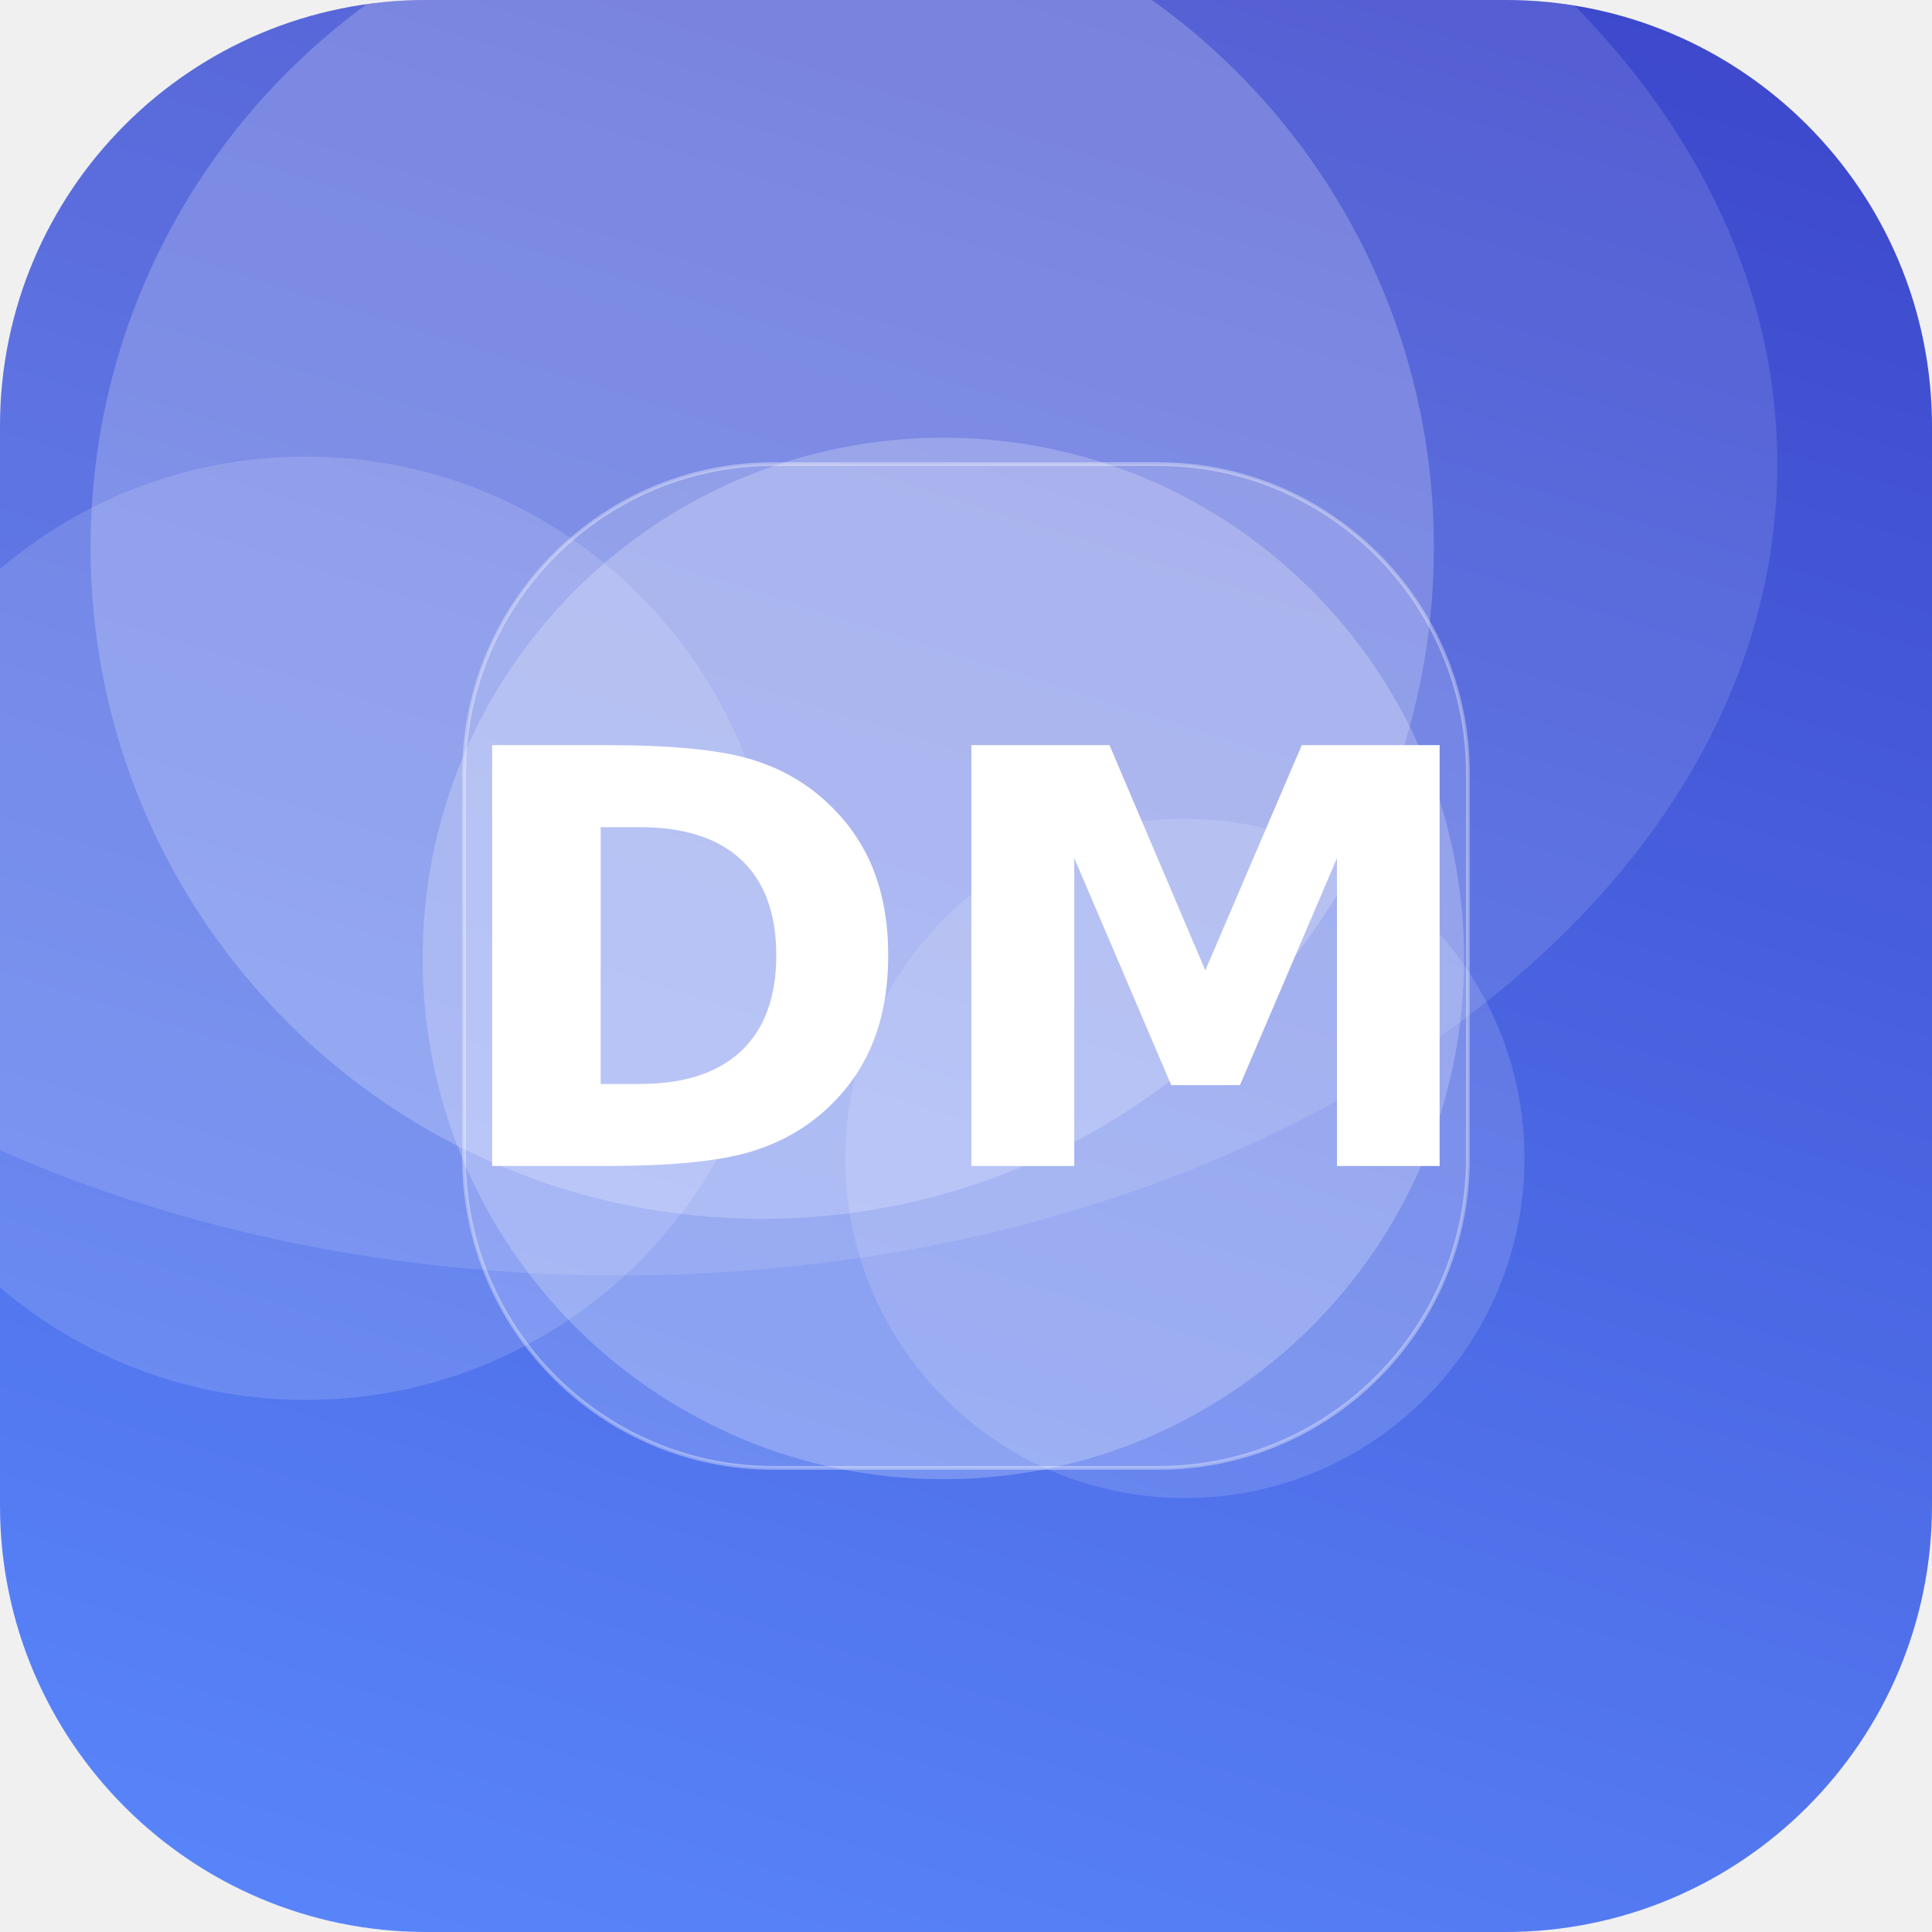
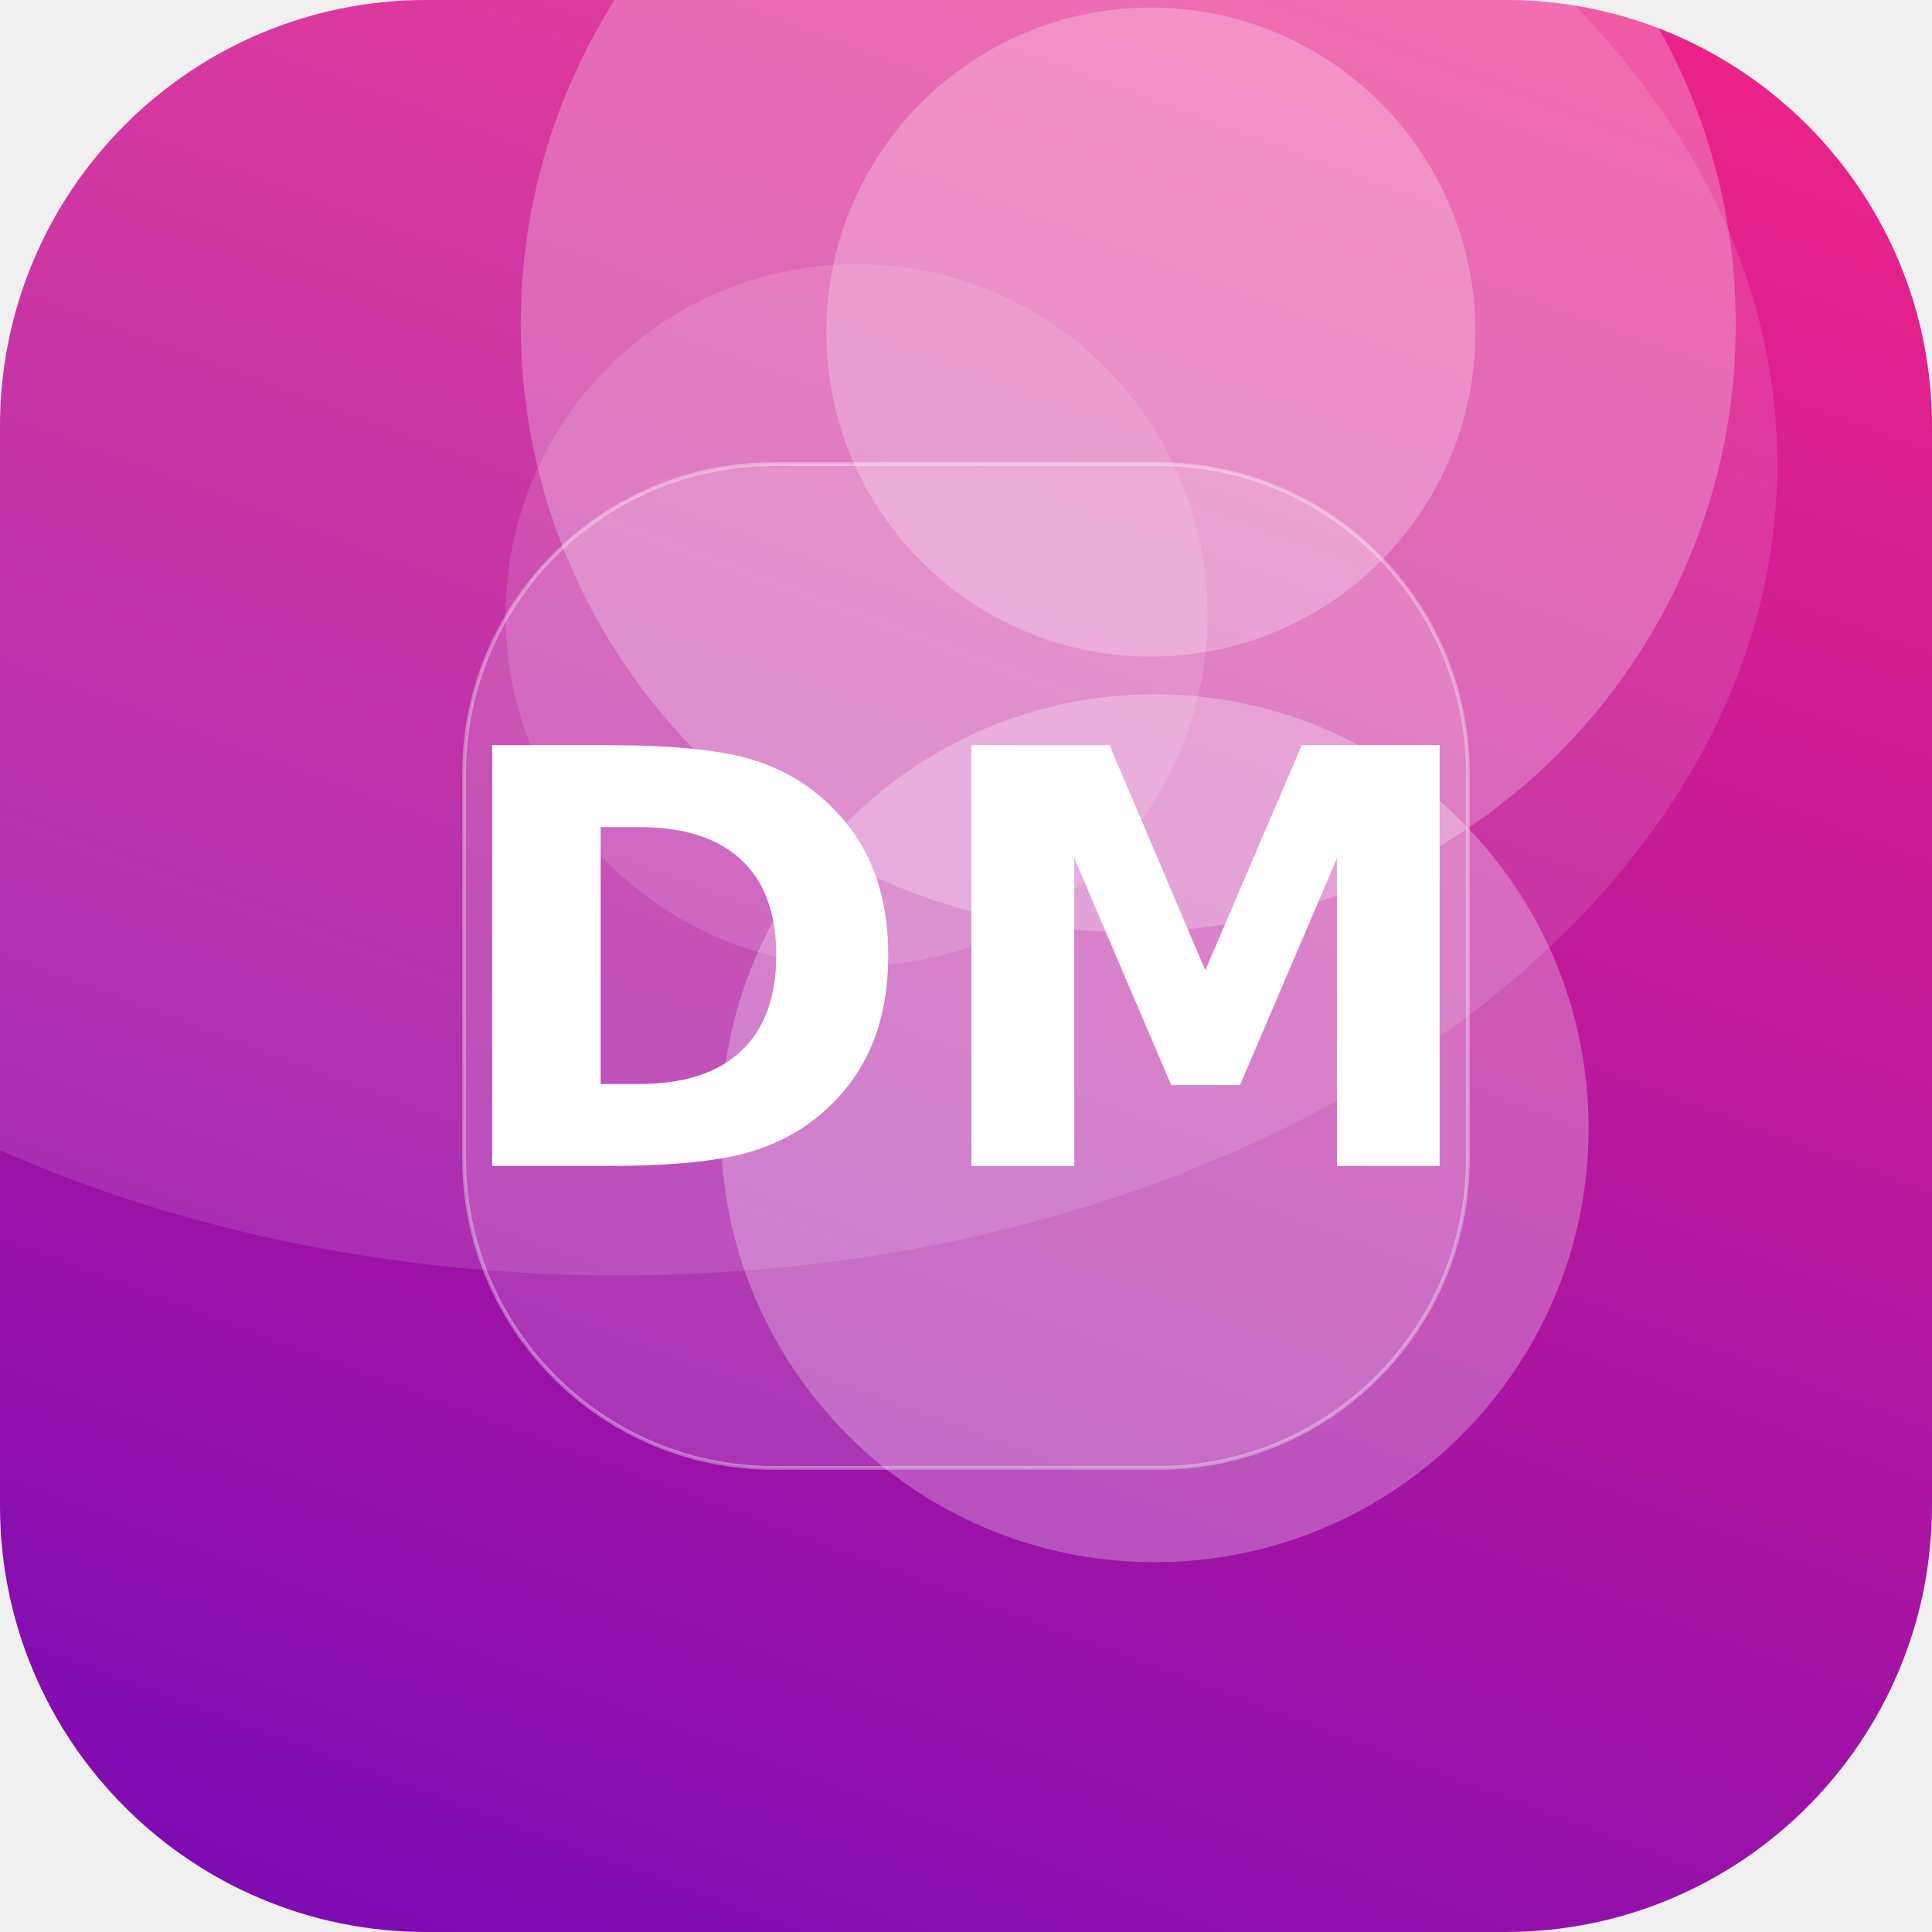
<svg xmlns="http://www.w3.org/2000/svg" width="512" height="512" viewBox="0 0 512 512">
  <defs>
-     <linearGradient id="g" x1="0" y1="0" x2="1" y2="1" gradientTransform="rotate(242 0.5 0.5)">
-       <stop offset="0" stop-color="#5C8CFF" />
-       <stop offset="1" stop-color="#3A41C6" />
+     <linearGradient id="g" x1="0" y1="0" x2="1" y2="1" gradientTransform="rotate(64 0.5 0.5)">
+       <stop offset="0" stop-color="#F72585" />
+       <stop offset="1" stop-color="#7209B7" />
    </linearGradient>
    <clipPath id="c">
      <rect width="512" height="512" rx="113" />
    </clipPath>
  </defs>
  <g clip-path="url(#c)">
    <rect width="512" height="512" fill="url(#g)" />
-     <circle cx="250" cy="254" r="138" fill="#FFFFFF" fill-opacity="0.22" />
-     <circle cx="314" cy="307" r="90" fill="#FFFFFF" fill-opacity="0.14" />
-     <circle cx="202" cy="145" r="178" fill="#FFFFFF" fill-opacity="0.21" />
-     <circle cx="81" cy="246" r="125" fill="#FFFFFF" fill-opacity="0.14" />
+     <circle cx="305" cy="88" r="86" fill="#FFFFFF" fill-opacity="0.25" />
+     <circle cx="299" cy="86" r="161" fill="#FFFFFF" fill-opacity="0.25" />
+     <circle cx="227" cy="163" r="93" fill="#FFFFFF" fill-opacity="0.13" />
+     <circle cx="306" cy="299" r="115" fill="#FFFFFF" fill-opacity="0.27" />
    <ellipse cx="164" cy="123" rx="307" ry="215" fill="#FFFFFF" fill-opacity="0.12" />
    <rect x="123" y="123" width="266" height="266" rx="82" fill="#FFFFFF" fill-opacity="0.16" stroke="#FFFFFF" stroke-opacity="0.35" />
    <text x="50%" y="50%" dy="53" text-anchor="middle" font-family="DejaVu Sans, Helvetica, Arial, sans-serif" font-weight="bold" font-size="153" fill="#FFFFFF">DM</text>
  </g>
</svg>
